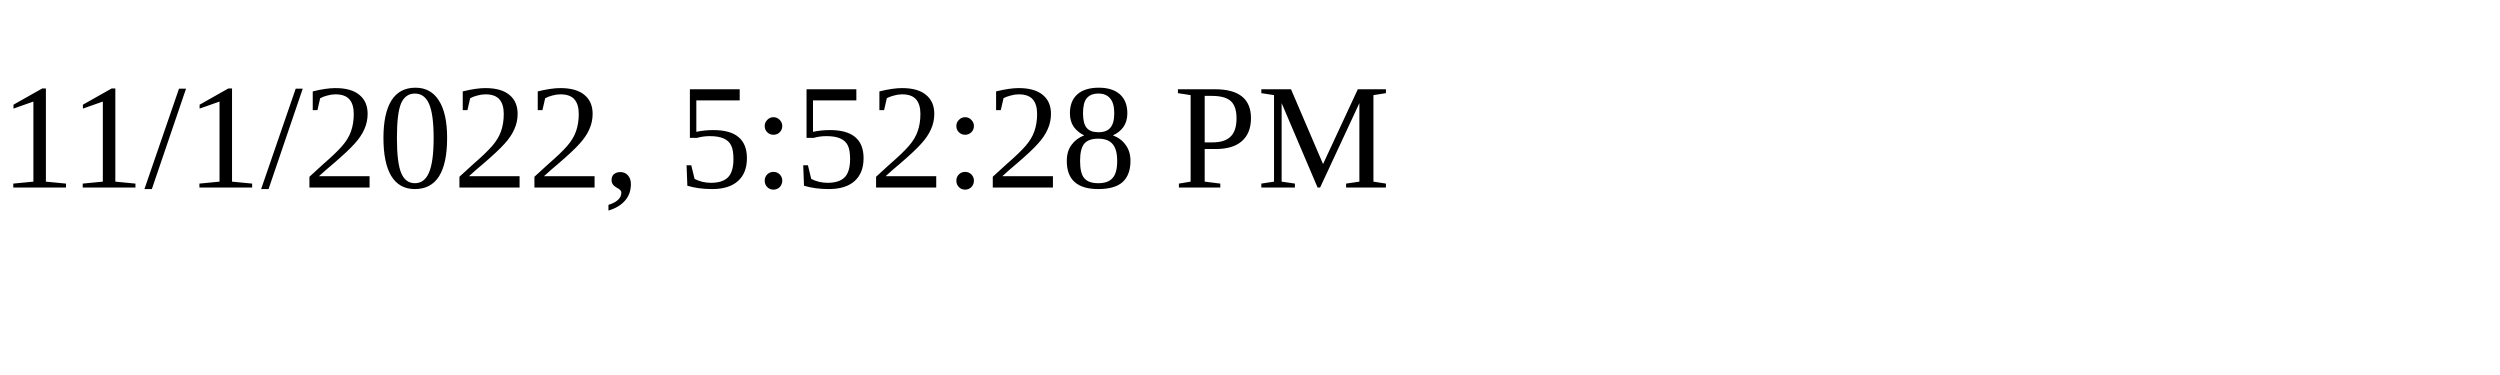
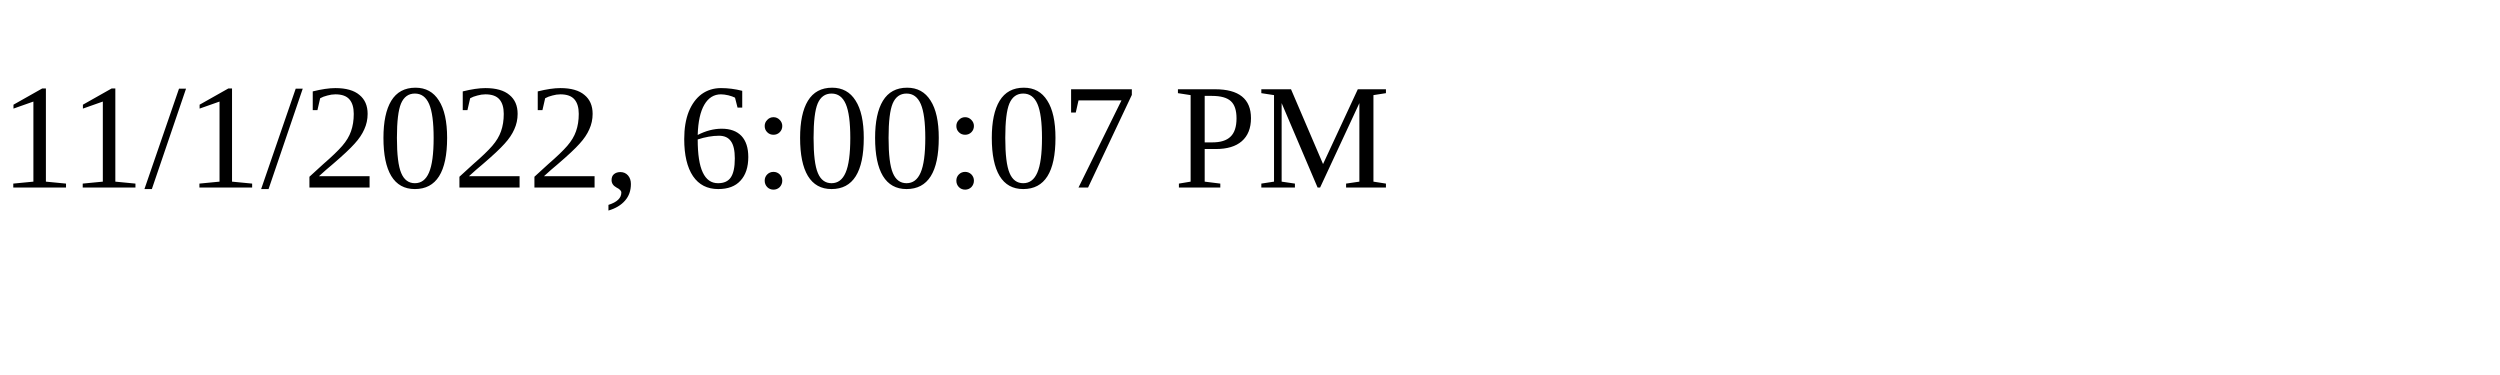
<svg xmlns="http://www.w3.org/2000/svg" height="30" width="200">
-   <text x="0" y="15">11/1/2022, 5:52:28 PM</text>
+   <text x="0" y="15">11/1/2022, 6:00:07 PM</text>
</svg>
